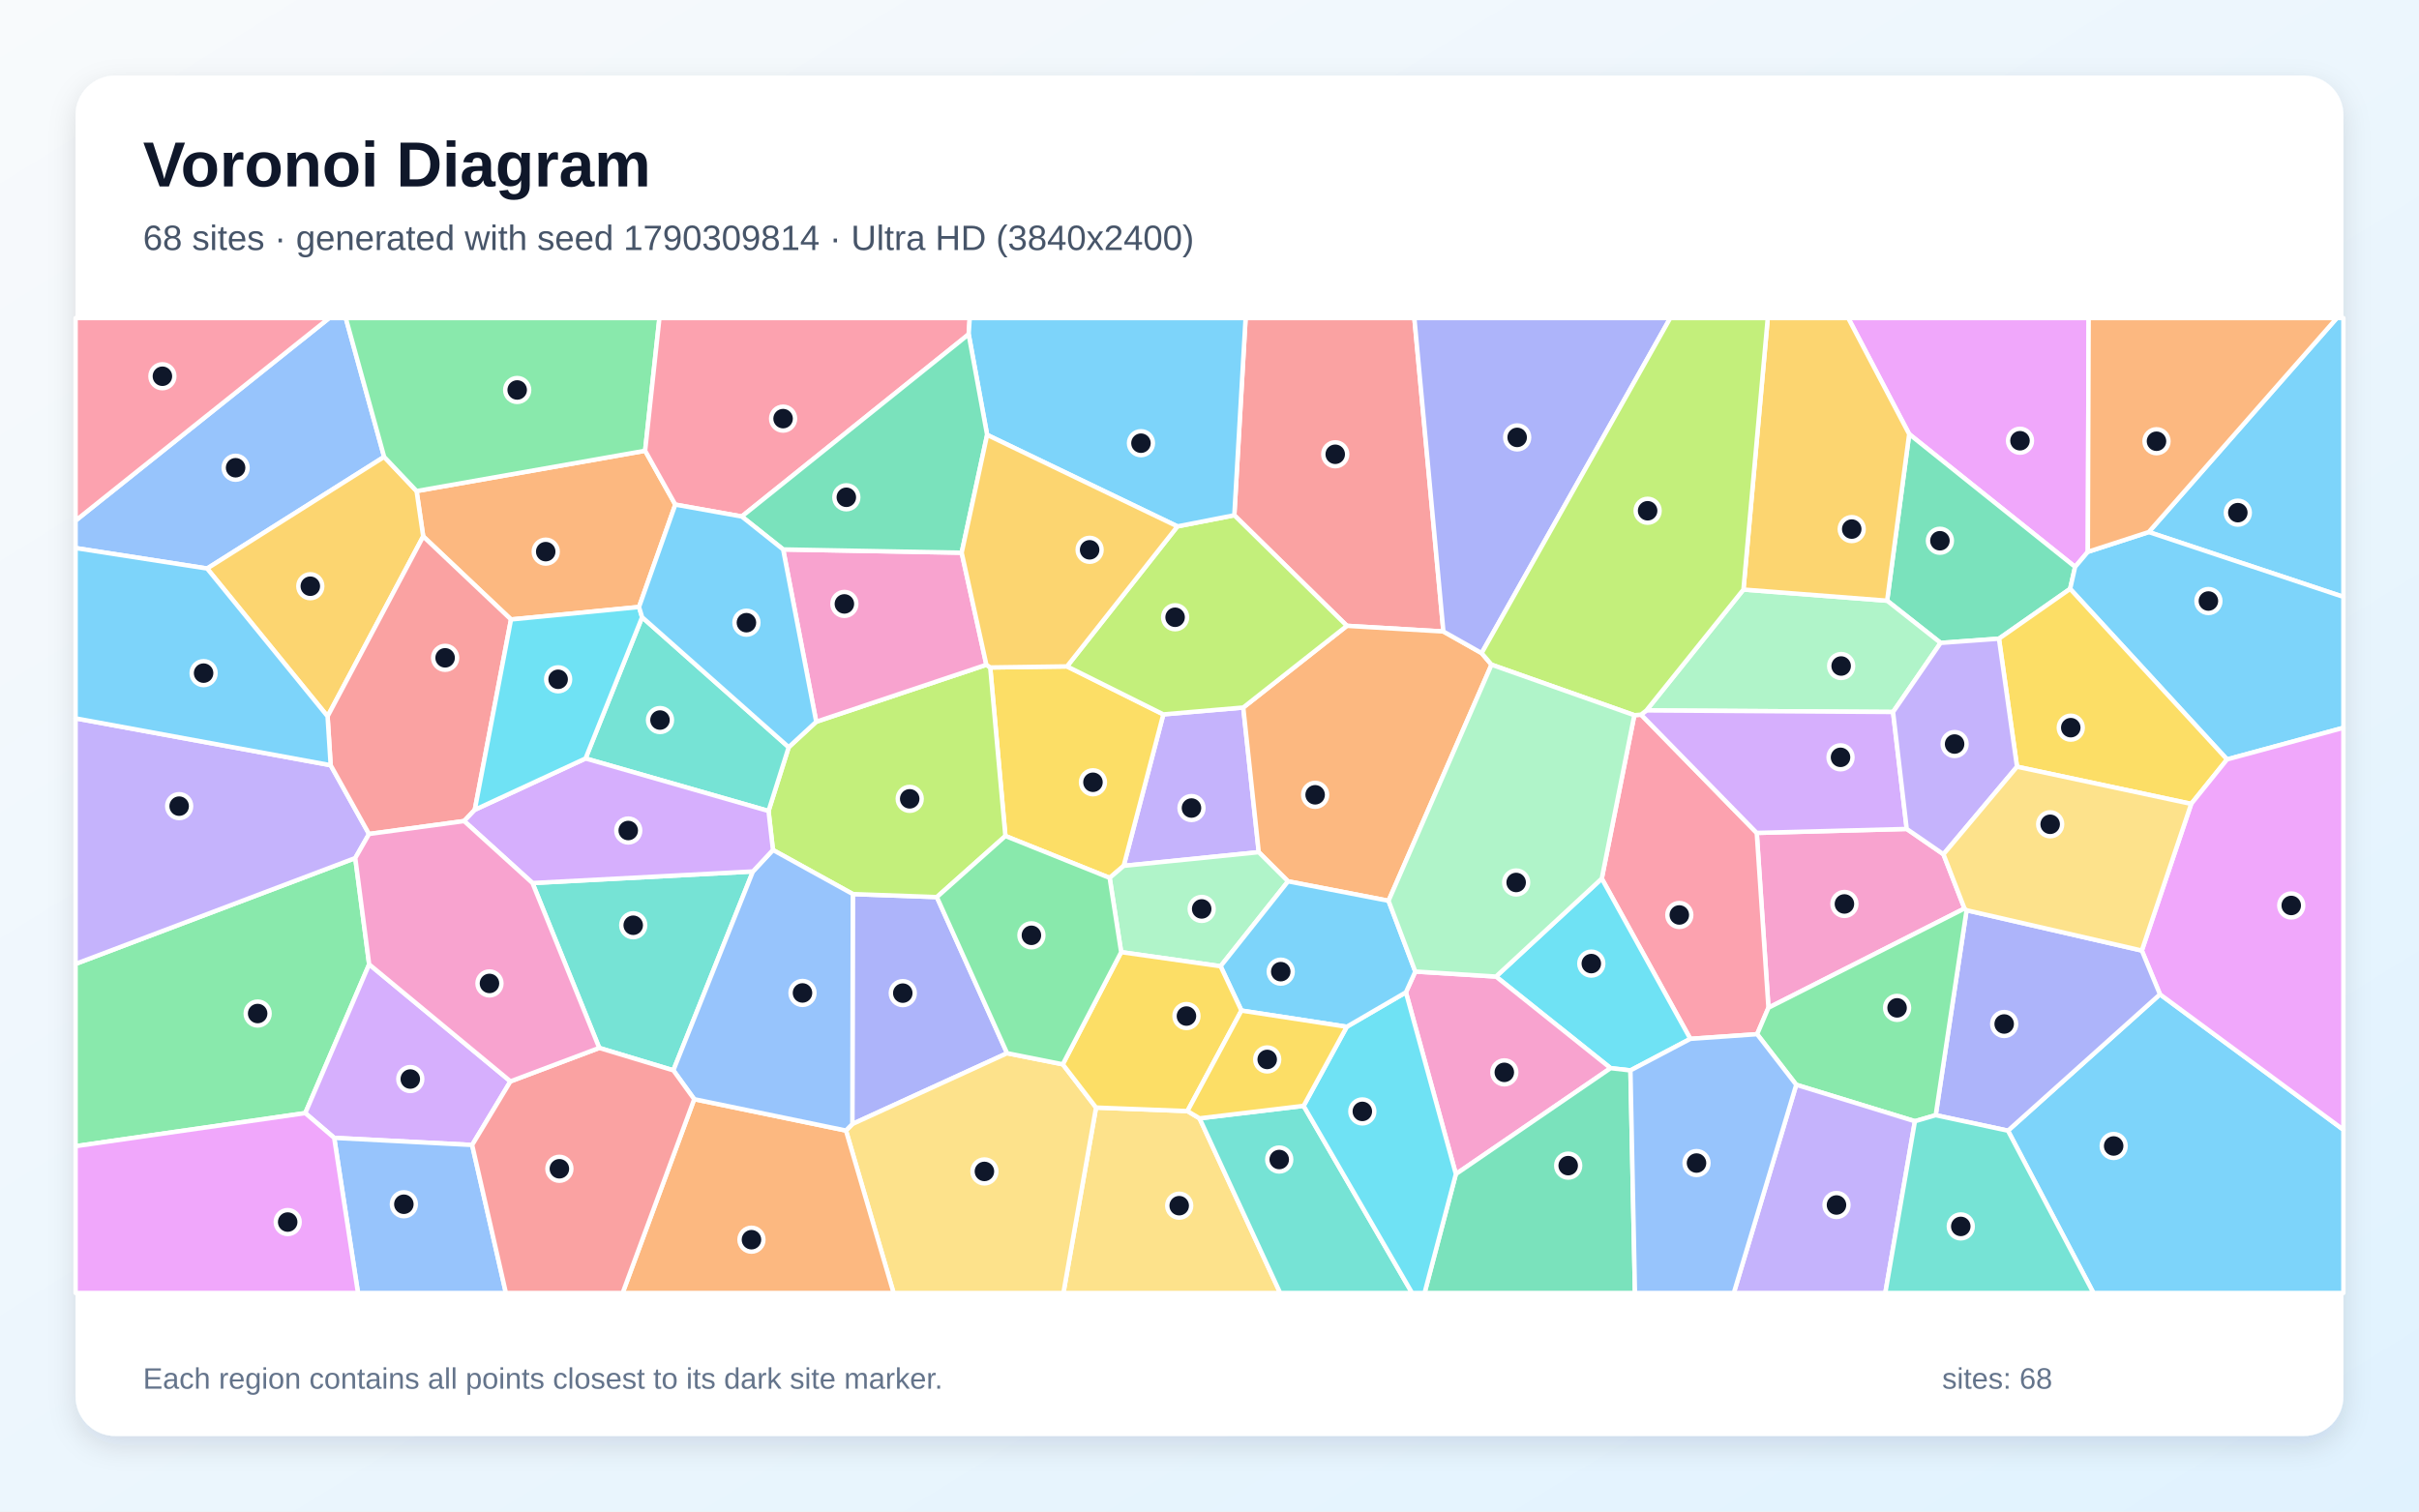
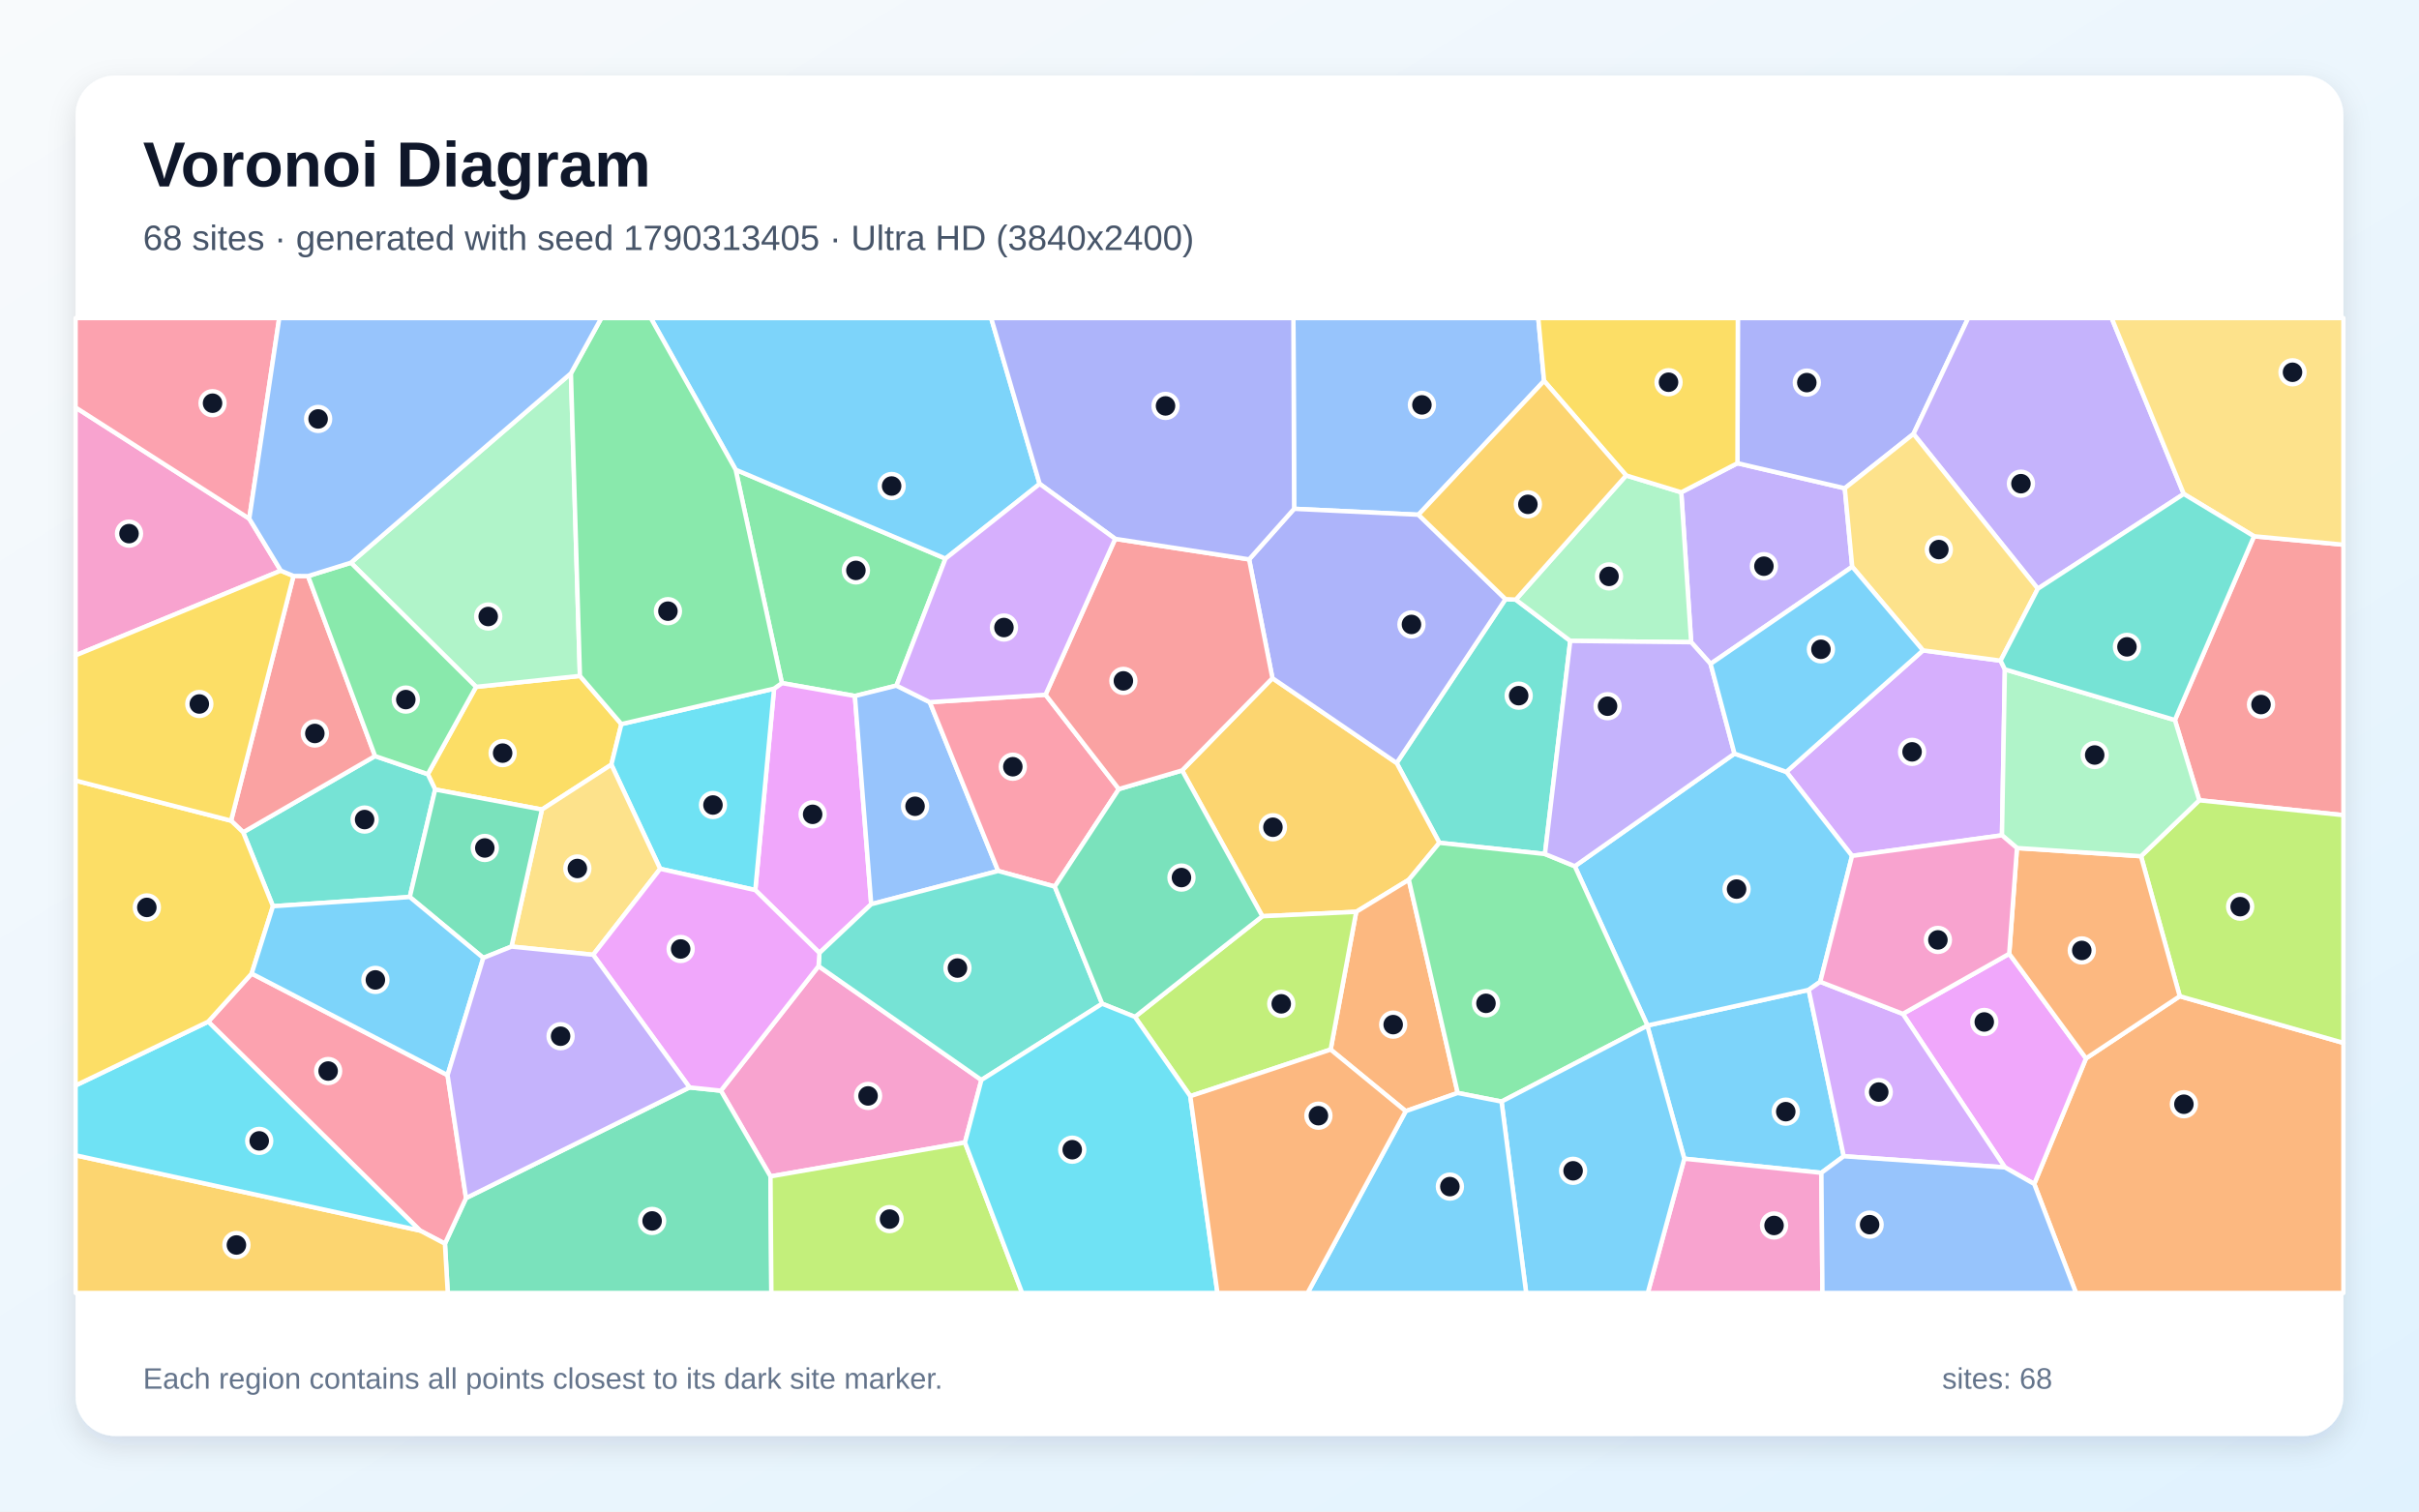
<svg xmlns="http://www.w3.org/2000/svg" width="3840" height="2400" viewBox="0 0 3840 2400" role="img" aria-labelledby="title description">
  <defs>
    <linearGradient id="background" x1="0" y1="0" x2="1" y2="1">
      <stop stop-color="#F8FAFC" />
      <stop offset="1" stop-color="#E0F2FE" />
    </linearGradient>
    <filter id="shadow" x="-5%" y="-5%" width="110%" height="110%">
      <feDropShadow dx="0" dy="15" stdDeviation="22" flood-color="#0F172A" flood-opacity=".12" />
    </filter>
  </defs>
  <rect width="3840" height="2400" fill="url(#background)" />
  <rect x="120" y="120" width="3600" height="2160" rx="63" fill="#FFFFFF" filter="url(#shadow)" />
  <g font-family="Arial, sans-serif">
    <text x="227" y="296" font-size="101" font-weight="700" fill="#0F172A">Voronoi Diagram</text>
-     <text x="227" y="397" font-size="56" fill="#475569">68 sites · generated with seed 1790309814 · Ultra HD (3840x2400)</text>
+     <text x="227" y="397" font-size="56" fill="#475569">68 sites · generated with seed 1790313405 · Ultra HD (3840x2400)</text>
  </g>
  <g stroke="#FFFFFF" stroke-width="7" stroke-linejoin="round">
-     <polygon points="3187.5,1795.3 3428.8,1578.8 3720.0,1793.8 3720.0,2053.0 3323.2,2053.0" fill="#38BDF8" fill-opacity="0.65" />
-     <polygon points="1973.6,1123.4 1998.2,1353.1 1783.8,1374.8 1846.7,1134.3" fill="#A78BFA" fill-opacity="0.65" />
-     <polygon points="3085.1,1356.4 3118.5,1442.5 2807.3,1600.1 2788.7,1322.5 3026.8,1316.2" fill="#F472B6" fill-opacity="0.65" />
-     <polygon points="1024.1,715.7 1072.0,801.2 1014.4,963.8 811.2,983.6 671.8,851.7 661.3,779.7" fill="#FB923C" fill-opacity="0.65" />
-     <polygon points="1761.5,1393.9 1596.0,1327.4 1571.9,1059.8 1693.8,1058.1 1846.7,1134.3 1783.8,1374.8" fill="#FACC15" fill-opacity="0.65" />
-     <polygon points="120.0,1819.9 120.0,1530.5 564.0,1362.4 586.0,1531.2 484.6,1767.4" fill="#4ADE80" fill-opacity="0.65" />
-     <polygon points="845.3,1402.1 1195.2,1383.7 1068.9,1699.5 951.3,1663.9" fill="#2DD4BF" fill-opacity="0.65" />
-     <polygon points="609.8,725.4 328.8,902.7 120.0,870.2 120.0,826.6 522.5,505.0 548.9,505.0" fill="#60A5FA" fill-opacity="0.65" />
-     <polygon points="3314.3,876.2 3294.1,900.1 3030.7,689.3 2933.9,505.0 3315.6,505.0" fill="#E879F9" fill-opacity="0.65" />
-     <polygon points="3286.2,935.0 3173.2,1014.1 3080.6,1020.8 2995.7,953.8 3030.7,689.3 3294.1,900.1" fill="#34D399" fill-opacity="0.65" />
-     <polygon points="2291.3,1002.7 2138.1,993.7 1959.4,818.1 1977.3,505.0 2245.2,505.0" fill="#F87171" fill-opacity="0.65" />
-     <polygon points="1598.7,1672.3 1353.0,1784.8 1353.8,1419.6 1487.2,1424.4" fill="#818CF8" fill-opacity="0.65" />
-     <polygon points="520.0,1137.4 328.8,902.7 609.8,725.4 661.3,779.7 671.8,851.7" fill="#FBBF24" fill-opacity="0.65" />
-     <polygon points="1487.2,1424.4 1353.8,1419.6 1227.0,1349.6 1220.0,1287.7 1252.0,1186.4 1295.7,1146.0 1565.8,1055.5 1571.9,1059.8 1596.0,1327.4" fill="#A3E635" fill-opacity="0.65" />
-     <polygon points="810.3,1717.0 749.5,1818.0 530.5,1806.7 484.6,1767.4 586.0,1531.2" fill="#C084FC" fill-opacity="0.65" />
-     <polygon points="2789.3,1642.1 2683.3,1649.5 2542.7,1395.0 2594.4,1135.6 2605.1,1134.7 2788.7,1322.5 2807.3,1600.1" fill="#FB7185" fill-opacity="0.65" />
-     <polygon points="2588.2,1699.6 2556.7,1696.0 2374.8,1550.6 2542.7,1395.0 2683.3,1649.5" fill="#22D3EE" fill-opacity="0.65" />
-     <polygon points="3005.1,1130.5 2613.6,1128.0 2767.6,936.1 2995.7,953.8 3080.6,1020.8" fill="#86EFAC" fill-opacity="0.65" />
-     <polygon points="1739.9,1758.6 1885.0,1764.2 1904.2,1775.7 2032.2,2053.0 1688.1,2053.0" fill="#FCD34D" fill-opacity="0.65" />
-     <polygon points="3411.0,844.8 3709.5,505.0 3720.0,505.0 3720.0,947.7" fill="#38BDF8" fill-opacity="0.65" />
-     <polygon points="3535.3,1205.8 3286.2,935.0 3294.1,900.1 3314.3,876.2 3411.0,844.8 3720.0,947.7 3720.0,1155.6" fill="#38BDF8" fill-opacity="0.65" />
-     <polygon points="524.9,1215.0 585.8,1324.2 564.0,1362.4 120.0,1530.5 120.0,1140.6" fill="#A78BFA" fill-opacity="0.65" />
-     <polygon points="2311.1,1864.2 2231.8,1575.6 2246.7,1542.6 2374.8,1550.6 2556.7,1696.0" fill="#F472B6" fill-opacity="0.65" />
-     <polygon points="2204.2,1430.3 2044.7,1399.4 1998.2,1353.1 1973.6,1123.4 2138.1,993.7 2291.3,1002.7 2352.0,1037.0 2367.7,1055.4" fill="#FB923C" fill-opacity="0.65" />
-     <polygon points="3478.4,1276.4 3201.9,1217.4 3173.2,1014.1 3286.2,935.0 3535.3,1205.8" fill="#FACC15" fill-opacity="0.65" />
-     <polygon points="1024.1,715.7 661.3,779.7 609.8,725.4 548.9,505.0 1046.8,505.0" fill="#4ADE80" fill-opacity="0.65" />
-     <polygon points="1904.2,1775.7 2069.4,1755.9 2241.6,2053.0 2032.2,2053.0" fill="#2DD4BF" fill-opacity="0.65" />
-     <polygon points="530.5,1806.7 749.5,1818.0 803.1,2053.0 568.3,2053.0" fill="#60A5FA" fill-opacity="0.65" />
-     <polygon points="3428.8,1578.8 3400.0,1509.3 3478.4,1276.4 3535.3,1205.8 3720.0,1155.6 3720.0,1793.8" fill="#E879F9" fill-opacity="0.65" />
-     <polygon points="2311.1,1864.2 2556.7,1696.0 2588.2,1699.6 2595.4,2053.0 2261.4,2053.0" fill="#34D399" fill-opacity="0.65" />
-     <polygon points="753.7,1285.8 736.8,1303.7 585.8,1324.2 524.9,1215.0 520.0,1137.4 671.8,851.7 811.2,983.6" fill="#F87171" fill-opacity="0.65" />
-     <polygon points="3072.8,1770.7 3121.8,1445.3 3400.0,1509.3 3428.8,1578.8 3187.5,1795.3" fill="#818CF8" fill-opacity="0.65" />
-     <polygon points="3030.7,689.3 2995.7,953.8 2767.6,936.1 2806.2,505.0 2933.9,505.0" fill="#FBBF24" fill-opacity="0.65" />
-     <polygon points="1869.1,835.8 1959.4,818.1 2138.1,993.7 1973.6,1123.4 1846.7,1134.3 1693.8,1058.1" fill="#A3E635" fill-opacity="0.65" />
-     <polygon points="3026.8,1316.2 2788.7,1322.5 2605.1,1134.7 2613.6,1128.0 3005.1,1130.5" fill="#C084FC" fill-opacity="0.65" />
-     <polygon points="1537.7,530.8 1177.5,820.1 1072.0,801.2 1024.1,715.7 1046.8,505.0 1539.4,505.0" fill="#FB7185" fill-opacity="0.65" />
-     <polygon points="2069.4,1755.9 2137.9,1630.3 2231.8,1575.6 2311.1,1864.2 2261.4,2053.0 2241.6,2053.0" fill="#22D3EE" fill-opacity="0.65" />
-     <polygon points="2044.7,1399.4 1937.6,1534.2 1779.8,1511.8 1761.5,1393.9 1783.8,1374.8 1998.2,1353.1" fill="#86EFAC" fill-opacity="0.65" />
-     <polygon points="1342.9,1795.1 1353.0,1784.8 1598.7,1672.3 1687.1,1689.9 1739.9,1758.6 1688.1,2053.0 1418.5,2053.0" fill="#FCD34D" fill-opacity="0.65" />
-     <polygon points="2246.7,1542.6 2231.8,1575.6 2137.9,1630.3 1970.7,1604.6 1937.6,1534.2 2044.7,1399.4 2204.2,1430.3" fill="#38BDF8" fill-opacity="0.65" />
-     <polygon points="1959.4,818.1 1869.1,835.8 1567.0,690.5 1537.7,530.8 1539.4,505.0 1977.3,505.0" fill="#38BDF8" fill-opacity="0.65" />
-     <polygon points="3201.9,1217.4 3085.1,1356.4 3026.8,1316.2 3005.1,1130.5 3080.6,1020.8 3173.2,1014.1" fill="#A78BFA" fill-opacity="0.65" />
-     <polygon points="1243.2,872.4 1526.6,877.6 1565.8,1055.5 1295.7,1146.0" fill="#F472B6" fill-opacity="0.65" />
-     <polygon points="1102.0,1745.3 1342.9,1795.1 1418.5,2053.0 988.4,2053.0" fill="#FB923C" fill-opacity="0.65" />
-     <polygon points="1779.8,1511.8 1937.6,1534.2 1970.7,1604.6 1885.0,1764.2 1739.9,1758.6 1687.1,1689.9" fill="#FACC15" fill-opacity="0.65" />
-     <polygon points="3039.8,1780.3 2851.4,1722.4 2789.3,1642.1 2807.3,1600.1 3118.5,1442.5 3121.8,1445.3 3072.8,1770.7" fill="#4ADE80" fill-opacity="0.65" />
-     <polygon points="1252.0,1186.4 1220.0,1287.7 929.5,1204.3 1019.3,980.0" fill="#2DD4BF" fill-opacity="0.65" />
-     <polygon points="1342.9,1795.1 1102.0,1745.3 1068.9,1699.5 1195.2,1383.7 1227.0,1349.6 1353.8,1419.6 1353.0,1784.8" fill="#60A5FA" fill-opacity="0.65" />
-     <polygon points="120.0,1819.9 484.6,1767.4 530.5,1806.7 568.3,2053.0 120.0,2053.0" fill="#E879F9" fill-opacity="0.65" />
-     <polygon points="1567.0,690.5 1526.6,877.6 1243.2,872.4 1177.5,820.1 1537.7,530.8" fill="#34D399" fill-opacity="0.65" />
-     <polygon points="749.5,1818.0 810.3,1717.0 951.3,1663.9 1068.9,1699.5 1102.0,1745.3 988.4,2053.0 803.1,2053.0" fill="#F87171" fill-opacity="0.65" />
-     <polygon points="2352.0,1037.0 2291.3,1002.7 2245.2,505.0 2651.4,505.0" fill="#818CF8" fill-opacity="0.65" />
-     <polygon points="1567.0,690.5 1869.1,835.8 1693.8,1058.1 1571.9,1059.8 1565.8,1055.5 1526.6,877.6" fill="#FBBF24" fill-opacity="0.65" />
-     <polygon points="2767.6,936.1 2613.6,1128.0 2605.1,1134.7 2594.4,1135.6 2367.7,1055.4 2352.0,1037.0 2651.4,505.0 2806.2,505.0" fill="#A3E635" fill-opacity="0.65" />
-     <polygon points="929.5,1204.3 1220.0,1287.7 1227.0,1349.6 1195.2,1383.7 845.3,1402.1 736.8,1303.7 753.7,1285.8" fill="#C084FC" fill-opacity="0.65" />
-     <polygon points="120.0,826.6 120.0,505.0 522.5,505.0" fill="#FB7185" fill-opacity="0.65" />
-     <polygon points="1019.3,980.0 929.5,1204.3 753.7,1285.8 811.2,983.6 1014.4,963.8" fill="#22D3EE" fill-opacity="0.65" />
-     <polygon points="2374.8,1550.6 2246.7,1542.6 2204.2,1430.3 2367.7,1055.4 2594.4,1135.6 2542.7,1395.0" fill="#86EFAC" fill-opacity="0.65" />
-     <polygon points="3121.8,1445.3 3118.5,1442.5 3085.1,1356.4 3201.9,1217.4 3478.4,1276.4 3400.0,1509.3" fill="#FCD34D" fill-opacity="0.65" />
-     <polygon points="1177.5,820.1 1243.2,872.4 1295.7,1146.0 1252.0,1186.4 1019.3,980.0 1014.4,963.8 1072.0,801.2" fill="#38BDF8" fill-opacity="0.65" />
-     <polygon points="520.0,1137.4 524.9,1215.0 120.0,1140.6 120.0,870.2 328.8,902.7" fill="#38BDF8" fill-opacity="0.65" />
-     <polygon points="2851.4,1722.4 3039.8,1780.3 2992.8,2053.0 2752.3,2053.0" fill="#A78BFA" fill-opacity="0.65" />
-     <polygon points="810.3,1717.0 586.0,1531.2 564.0,1362.4 585.8,1324.2 736.8,1303.7 845.3,1402.1 951.3,1663.9" fill="#F472B6" fill-opacity="0.65" />
-     <polygon points="3411.0,844.8 3314.3,876.2 3315.6,505.0 3709.5,505.0" fill="#FB923C" fill-opacity="0.65" />
-     <polygon points="1970.7,1604.6 2137.9,1630.3 2069.4,1755.9 1904.2,1775.7 1885.0,1764.2" fill="#FACC15" fill-opacity="0.65" />
-     <polygon points="1779.8,1511.8 1687.1,1689.9 1598.7,1672.3 1487.2,1424.4 1596.0,1327.4 1761.5,1393.9" fill="#4ADE80" fill-opacity="0.65" />
-     <polygon points="3039.8,1780.3 3072.8,1770.7 3187.5,1795.3 3323.2,2053.0 2992.8,2053.0" fill="#2DD4BF" fill-opacity="0.65" />
-     <polygon points="2588.2,1699.6 2683.3,1649.5 2789.3,1642.1 2851.4,1722.4 2752.3,2053.0 2595.4,2053.0" fill="#60A5FA" fill-opacity="0.65" />
+     <polygon points="2926.8,1835.9 2891.3,1862.2 2673.7,1839.8 2615.0,1628.7 2615.2,1628.3 2871.2,1571.7" fill="#38BDF8" fill-opacity="0.65" />
+     <polygon points="2715.4,1054.1 2684.6,1019.7 2668.9,781.7 2758.1,735.5 2928.5,775.3 2940.3,899.9" fill="#A78BFA" fill-opacity="0.65" />
+     <polygon points="1531.8,1814.1 1223.1,1867.9 1144.3,1731.8 1299.4,1534.0 1557.9,1714.8" fill="#F472B6" fill-opacity="0.65" />
+     <polygon points="3229.2,1879.9 3311.4,1680.5 3460.2,1581.8 3720.0,1655.9 3720.0,2053.0 3295.5,2053.0" fill="#FB923C" fill-opacity="0.65" />
+     <polygon points="755.7,1090.6 920.6,1073.2 986.4,1149.7 970.5,1214.1 860.3,1285.4 690.8,1253.6 679.1,1229.2" fill="#FACC15" fill-opacity="0.65" />
+     <polygon points="1167.8,745.8 1500.9,887.0 1423.1,1088.6 1357.1,1105.1 1241.2,1084.6" fill="#4ADE80" fill-opacity="0.65" />
+     <polygon points="2452.5,1356.0 2284.9,1338.2 2217.1,1211.5 2389.9,951.3 2406.2,952.1 2492.7,1017.6" fill="#2DD4BF" fill-opacity="0.65" />
+     <polygon points="2451.1,604.8 2251.7,817.3 2054.3,807.9 2053.2,505.0 2441.9,505.0" fill="#60A5FA" fill-opacity="0.65" />
+     <polygon points="1383.0,1435.7 1300.8,1513.1 1199.0,1413.3 1228.8,1093.4 1241.2,1084.6 1357.1,1105.1" fill="#E879F9" fill-opacity="0.65" />
+     <polygon points="706.3,1974.7 739.8,1902.3 1094.6,1726.6 1144.3,1731.8 1223.1,1867.9 1224.5,2053.0 710.8,2053.0" fill="#34D399" fill-opacity="0.65" />
+     <polygon points="3491.2,1270.7 3452.5,1143.3 3578.1,851.5 3720.0,864.9 3720.0,1294.3" fill="#F87171" fill-opacity="0.65" />
+     <polygon points="3037.5,689.0 2928.5,775.3 2758.1,735.5 2758.7,505.0 3124.4,505.0" fill="#818CF8" fill-opacity="0.65" />
+     <polygon points="2236.4,1396.9 2152.9,1447.8 2003.9,1454.8 1876.5,1223.3 2019.9,1076.8 2217.1,1211.5 2284.9,1338.2" fill="#FBBF24" fill-opacity="0.65" />
+     <polygon points="3460.2,1581.8 3398.7,1359.5 3491.2,1270.7 3720.0,1294.3 3720.0,1655.9" fill="#A3E635" fill-opacity="0.65" />
+     <polygon points="3052.6,1032.7 3175.8,1049.0 3182.6,1062.8 3178.0,1326.3 2940.0,1359.0 2835.7,1225.6" fill="#C084FC" fill-opacity="0.65" />
+     <polygon points="666.7,1953.9 330.5,1622.2 399.5,1545.8 710.5,1707.1 739.8,1902.3 706.3,1974.7" fill="#FB7185" fill-opacity="0.65" />
+     <polygon points="1048.0,1379.5 970.5,1214.1 986.4,1149.7 1228.8,1093.4 1199.0,1413.3" fill="#22D3EE" fill-opacity="0.65" />
+     <polygon points="2492.7,1017.6 2406.2,952.1 2581.4,754.9 2668.9,781.7 2684.6,1019.7" fill="#86EFAC" fill-opacity="0.65" />
+     <polygon points="941.6,1516.0 811.9,1503.0 860.3,1285.4 970.5,1214.1 1048.0,1379.5" fill="#FCD34D" fill-opacity="0.65" />
+     <polygon points="2499.9,1375.4 2753.4,1196.6 2835.7,1225.6 2940.0,1359.0 2889.5,1558.9 2871.2,1571.7 2615.2,1628.3" fill="#38BDF8" fill-opacity="0.65" />
+     <polygon points="1650.4,768.3 1500.9,887.0 1167.8,745.8 1033.1,505.0 1573.4,505.0" fill="#38BDF8" fill-opacity="0.65" />
+     <polygon points="3466.6,784.3 3234.9,934.8 3037.5,689.0 3124.4,505.0 3352.1,505.0" fill="#A78BFA" fill-opacity="0.65" />
+     <polygon points="2673.7,1839.8 2891.3,1862.2 2893.0,2053.0 2615.7,2053.0" fill="#F472B6" fill-opacity="0.65" />
+     <polygon points="2231.5,1764.3 2112.3,1666.5 2152.9,1447.8 2236.4,1396.9 2314.0,1735.4" fill="#FB923C" fill-opacity="0.65" />
+     <polygon points="2758.1,735.5 2668.9,781.7 2581.4,754.9 2451.1,604.8 2441.9,505.0 2758.7,505.0" fill="#FACC15" fill-opacity="0.65" />
+     <polygon points="2383.6,1749.1 2314.0,1735.4 2236.4,1396.9 2284.9,1338.2 2452.5,1356.0 2499.9,1375.4 2615.2,1628.3 2615.0,1628.7" fill="#4ADE80" fill-opacity="0.65" />
+     <polygon points="650.5,1424.3 433.3,1438.9 386.0,1321.5 595.4,1200.5 679.1,1229.2 690.8,1253.6" fill="#2DD4BF" fill-opacity="0.65" />
+     <polygon points="1476.0,1114.9 1584.5,1382.9 1383.0,1435.7 1357.1,1105.1 1423.1,1088.6" fill="#60A5FA" fill-opacity="0.65" />
+     <polygon points="3182.7,1853.6 3020.6,1609.8 3189.5,1514.4 3311.4,1680.5 3229.2,1879.9" fill="#E879F9" fill-opacity="0.65" />
+     <polygon points="811.9,1503.0 767.2,1521.0 650.5,1424.3 690.8,1253.6 860.3,1285.4" fill="#34D399" fill-opacity="0.65" />
+     <polygon points="489.0,914.7 595.4,1200.5 386.0,1321.5 366.8,1303.1 465.9,914.5" fill="#F87171" fill-opacity="0.65" />
+     <polygon points="1982.9,888.2 2054.3,807.9 2251.7,817.3 2389.9,951.3 2217.1,1211.5 2019.9,1076.8" fill="#818CF8" fill-opacity="0.65" />
+     <polygon points="120.0,1834.4 666.7,1953.9 706.3,1974.7 710.8,2053.0 120.0,2053.0" fill="#FBBF24" fill-opacity="0.65" />
+     <polygon points="1889.5,1740.5 1801.6,1614.6 2003.9,1454.8 2152.9,1447.8 2112.3,1666.5" fill="#A3E635" fill-opacity="0.65" />
+     <polygon points="2926.8,1835.9 2871.2,1571.7 2889.5,1558.9 3020.6,1609.8 3182.7,1853.6" fill="#C084FC" fill-opacity="0.65" />
+     <polygon points="1659.7,1103.1 1776.1,1252.9 1674.4,1407.7 1584.5,1382.9 1476.0,1114.9" fill="#FB7185" fill-opacity="0.65" />
+     <polygon points="120.0,1834.4 120.0,1723.5 330.5,1622.2 666.7,1953.9" fill="#22D3EE" fill-opacity="0.65" />
+     <polygon points="906.3,592.8 920.6,1073.2 755.7,1090.6 557.0,893.5" fill="#86EFAC" fill-opacity="0.65" />
+     <polygon points="3234.9,934.8 3175.8,1049.0 3052.6,1032.7 2940.3,899.9 2928.5,775.3 3037.5,689.0" fill="#FCD34D" fill-opacity="0.65" />
+     <polygon points="2383.6,1749.1 2615.0,1628.7 2673.7,1839.8 2615.7,2053.0 2422.7,2053.0" fill="#38BDF8" fill-opacity="0.65" />
+     <polygon points="2231.5,1764.3 2314.0,1735.4 2383.6,1749.1 2422.7,2053.0 2075.7,2053.0" fill="#38BDF8" fill-opacity="0.65" />
+     <polygon points="2753.4,1196.6 2499.9,1375.4 2452.5,1356.0 2492.7,1017.6 2684.6,1019.7 2715.4,1054.1" fill="#A78BFA" fill-opacity="0.65" />
+     <polygon points="395.7,823.5 445.8,906.1 120.0,1040.6 120.0,647.0" fill="#F472B6" fill-opacity="0.65" />
+     <polygon points="3189.5,1514.4 3201.8,1346.5 3398.7,1359.5 3460.2,1581.8 3311.4,1680.5" fill="#FB923C" fill-opacity="0.65" />
+     <polygon points="366.8,1303.1 386.0,1321.5 433.3,1438.9 399.5,1545.8 330.5,1622.2 120.0,1723.5 120.0,1239.4" fill="#FACC15" fill-opacity="0.65" />
+     <polygon points="1167.8,745.8 1241.2,1084.6 1228.8,1093.4 986.4,1149.7 920.6,1073.2 906.3,592.8 954.6,505.0 1033.1,505.0" fill="#4ADE80" fill-opacity="0.65" />
+     <polygon points="1749.6,1593.7 1557.9,1714.8 1299.4,1534.0 1300.8,1513.1 1383.0,1435.7 1584.5,1382.9 1674.4,1407.7" fill="#2DD4BF" fill-opacity="0.65" />
+     <polygon points="2891.3,1862.2 2926.8,1835.9 3182.7,1853.6 3229.2,1879.9 3295.5,2053.0 2893.0,2053.0" fill="#60A5FA" fill-opacity="0.65" />
+     <polygon points="1094.6,1726.6 941.6,1516.0 1048.0,1379.5 1199.0,1413.3 1300.8,1513.1 1299.4,1534.0 1144.3,1731.8" fill="#E879F9" fill-opacity="0.65" />
+     <polygon points="1801.6,1614.6 1749.6,1593.7 1674.4,1407.7 1776.1,1252.9 1876.5,1223.3 2003.9,1454.8" fill="#34D399" fill-opacity="0.65" />
+     <polygon points="1770.3,855.6 1982.9,888.2 2019.9,1076.8 1876.5,1223.3 1776.1,1252.9 1659.7,1103.1" fill="#F87171" fill-opacity="0.65" />
+     <polygon points="2054.3,807.9 1982.9,888.2 1770.3,855.6 1650.4,768.3 1573.4,505.0 2053.2,505.0" fill="#818CF8" fill-opacity="0.65" />
+     <polygon points="2581.4,754.9 2406.2,952.1 2389.9,951.3 2251.7,817.3 2451.1,604.8" fill="#FBBF24" fill-opacity="0.65" />
+     <polygon points="1223.1,1867.9 1531.8,1814.1 1622.6,2053.0 1224.5,2053.0" fill="#A3E635" fill-opacity="0.65" />
+     <polygon points="1650.4,768.3 1770.3,855.6 1659.7,1103.1 1476.0,1114.9 1423.1,1088.6 1500.9,887.0" fill="#C084FC" fill-opacity="0.65" />
+     <polygon points="395.7,823.5 120.0,647.0 120.0,505.0 443.3,505.0" fill="#FB7185" fill-opacity="0.65" />
+     <polygon points="1531.8,1814.1 1557.9,1714.8 1749.6,1593.7 1801.6,1614.6 1889.5,1740.5 1932.6,2053.0 1622.6,2053.0" fill="#22D3EE" fill-opacity="0.65" />
+     <polygon points="3201.8,1346.5 3178.0,1326.3 3182.6,1062.8 3452.5,1143.3 3491.2,1270.7 3398.7,1359.5" fill="#86EFAC" fill-opacity="0.65" />
+     <polygon points="3578.1,851.5 3466.6,784.3 3352.1,505.0 3720.0,505.0 3720.0,864.9" fill="#FCD34D" fill-opacity="0.65" />
+     <polygon points="710.5,1707.1 399.5,1545.8 433.3,1438.9 650.5,1424.3 767.2,1521.0" fill="#38BDF8" fill-opacity="0.65" />
+     <polygon points="3052.6,1032.7 2835.7,1225.6 2753.4,1196.6 2715.4,1054.1 2940.3,899.9" fill="#38BDF8" fill-opacity="0.65" />
+     <polygon points="710.5,1707.1 767.2,1521.0 811.9,1503.0 941.6,1516.0 1094.6,1726.6 739.8,1902.3" fill="#A78BFA" fill-opacity="0.65" />
+     <polygon points="2889.5,1558.9 2940.0,1359.0 3178.0,1326.3 3201.8,1346.5 3189.5,1514.4 3020.6,1609.8" fill="#F472B6" fill-opacity="0.65" />
+     <polygon points="1889.5,1740.5 2112.3,1666.5 2231.5,1764.3 2075.7,2053.0 1932.6,2053.0" fill="#FB923C" fill-opacity="0.65" />
+     <polygon points="445.8,906.1 465.9,914.5 366.8,1303.1 120.0,1239.4 120.0,1040.6" fill="#FACC15" fill-opacity="0.65" />
+     <polygon points="595.4,1200.5 489.0,914.7 557.0,893.5 755.7,1090.6 679.1,1229.2" fill="#4ADE80" fill-opacity="0.65" />
+     <polygon points="3234.9,934.8 3466.6,784.3 3578.1,851.5 3452.5,1143.3 3182.6,1062.8 3175.8,1049.0" fill="#2DD4BF" fill-opacity="0.65" />
+     <polygon points="906.3,592.8 557.0,893.5 489.0,914.7 465.9,914.5 445.8,906.1 395.7,823.5 443.3,505.0 954.6,505.0" fill="#60A5FA" fill-opacity="0.65" />
  </g>
  <g>
-     <circle cx="3355.3" cy="1819.6" r="19" fill="#0F172A" stroke="#FFFFFF" stroke-width="7" />
-     <circle cx="1891.4" cy="1283.0" r="19" fill="#0F172A" stroke="#FFFFFF" stroke-width="7" />
-     <circle cx="2927.9" cy="1435.3" r="19" fill="#0F172A" stroke="#FFFFFF" stroke-width="7" />
-     <circle cx="866.3" cy="875.9" r="19" fill="#0F172A" stroke="#FFFFFF" stroke-width="7" />
-     <circle cx="1735.0" cy="1242.1" r="19" fill="#0F172A" stroke="#FFFFFF" stroke-width="7" />
-     <circle cx="409.0" cy="1609.3" r="19" fill="#0F172A" stroke="#FFFFFF" stroke-width="7" />
-     <circle cx="1005.2" cy="1469.1" r="19" fill="#0F172A" stroke="#FFFFFF" stroke-width="7" />
-     <circle cx="374.0" cy="742.7" r="19" fill="#0F172A" stroke="#FFFFFF" stroke-width="7" />
-     <circle cx="3206.6" cy="699.8" r="19" fill="#0F172A" stroke="#FFFFFF" stroke-width="7" />
-     <circle cx="3079.5" cy="858.6" r="19" fill="#0F172A" stroke="#FFFFFF" stroke-width="7" />
-     <circle cx="2119.6" cy="721.3" r="19" fill="#0F172A" stroke="#FFFFFF" stroke-width="7" />
-     <circle cx="1433.1" cy="1576.9" r="19" fill="#0F172A" stroke="#FFFFFF" stroke-width="7" />
-     <circle cx="492.6" cy="930.8" r="19" fill="#0F172A" stroke="#FFFFFF" stroke-width="7" />
-     <circle cx="1444.1" cy="1268.4" r="19" fill="#0F172A" stroke="#FFFFFF" stroke-width="7" />
-     <circle cx="651.3" cy="1713.3" r="19" fill="#0F172A" stroke="#FFFFFF" stroke-width="7" />
-     <circle cx="2665.8" cy="1452.8" r="19" fill="#0F172A" stroke="#FFFFFF" stroke-width="7" />
-     <circle cx="2526.1" cy="1530.0" r="19" fill="#0F172A" stroke="#FFFFFF" stroke-width="7" />
-     <circle cx="2922.7" cy="1057.5" r="19" fill="#0F172A" stroke="#FFFFFF" stroke-width="7" />
-     <circle cx="1871.9" cy="1914.4" r="19" fill="#0F172A" stroke="#FFFFFF" stroke-width="7" />
-     <circle cx="3552.4" cy="814.0" r="19" fill="#0F172A" stroke="#FFFFFF" stroke-width="7" />
-     <circle cx="3505.7" cy="954.3" r="19" fill="#0F172A" stroke="#FFFFFF" stroke-width="7" />
-     <circle cx="284.4" cy="1280.0" r="19" fill="#0F172A" stroke="#FFFFFF" stroke-width="7" />
-     <circle cx="2388.0" cy="1702.7" r="19" fill="#0F172A" stroke="#FFFFFF" stroke-width="7" />
-     <circle cx="2087.7" cy="1262.0" r="19" fill="#0F172A" stroke="#FFFFFF" stroke-width="7" />
-     <circle cx="3287.2" cy="1155.4" r="19" fill="#0F172A" stroke="#FFFFFF" stroke-width="7" />
-     <circle cx="821.0" cy="619.2" r="19" fill="#0F172A" stroke="#FFFFFF" stroke-width="7" />
-     <circle cx="2030.7" cy="1841.1" r="19" fill="#0F172A" stroke="#FFFFFF" stroke-width="7" />
-     <circle cx="641.1" cy="1912.1" r="19" fill="#0F172A" stroke="#FFFFFF" stroke-width="7" />
-     <circle cx="3637.2" cy="1437.7" r="19" fill="#0F172A" stroke="#FFFFFF" stroke-width="7" />
-     <circle cx="2489.4" cy="1850.8" r="19" fill="#0F172A" stroke="#FFFFFF" stroke-width="7" />
-     <circle cx="706.6" cy="1044.5" r="19" fill="#0F172A" stroke="#FFFFFF" stroke-width="7" />
-     <circle cx="3181.5" cy="1625.9" r="19" fill="#0F172A" stroke="#FFFFFF" stroke-width="7" />
-     <circle cx="2939.5" cy="840.1" r="19" fill="#0F172A" stroke="#FFFFFF" stroke-width="7" />
-     <circle cx="1865.4" cy="980.1" r="19" fill="#0F172A" stroke="#FFFFFF" stroke-width="7" />
-     <circle cx="2921.7" cy="1202.5" r="19" fill="#0F172A" stroke="#FFFFFF" stroke-width="7" />
-     <circle cx="1243.1" cy="664.7" r="19" fill="#0F172A" stroke="#FFFFFF" stroke-width="7" />
-     <circle cx="2162.6" cy="1764.7" r="19" fill="#0F172A" stroke="#FFFFFF" stroke-width="7" />
-     <circle cx="1907.6" cy="1443.2" r="19" fill="#0F172A" stroke="#FFFFFF" stroke-width="7" />
-     <circle cx="1562.7" cy="1860.0" r="19" fill="#0F172A" stroke="#FFFFFF" stroke-width="7" />
-     <circle cx="2033.1" cy="1542.8" r="19" fill="#0F172A" stroke="#FFFFFF" stroke-width="7" />
-     <circle cx="1811.2" cy="703.7" r="19" fill="#0F172A" stroke="#FFFFFF" stroke-width="7" />
-     <circle cx="3102.8" cy="1181.4" r="19" fill="#0F172A" stroke="#FFFFFF" stroke-width="7" />
-     <circle cx="1340.4" cy="958.9" r="19" fill="#0F172A" stroke="#FFFFFF" stroke-width="7" />
-     <circle cx="1192.9" cy="1968.4" r="19" fill="#0F172A" stroke="#FFFFFF" stroke-width="7" />
-     <circle cx="1883.4" cy="1613.3" r="19" fill="#0F172A" stroke="#FFFFFF" stroke-width="7" />
-     <circle cx="3011.5" cy="1600.3" r="19" fill="#0F172A" stroke="#FFFFFF" stroke-width="7" />
-     <circle cx="1047.7" cy="1143.3" r="19" fill="#0F172A" stroke="#FFFFFF" stroke-width="7" />
-     <circle cx="1273.9" cy="1576.6" r="19" fill="#0F172A" stroke="#FFFFFF" stroke-width="7" />
-     <circle cx="456.7" cy="1940.4" r="19" fill="#0F172A" stroke="#FFFFFF" stroke-width="7" />
-     <circle cx="1343.5" cy="789.6" r="19" fill="#0F172A" stroke="#FFFFFF" stroke-width="7" />
-     <circle cx="888.0" cy="1855.8" r="19" fill="#0F172A" stroke="#FFFFFF" stroke-width="7" />
-     <circle cx="2408.4" cy="694.5" r="19" fill="#0F172A" stroke="#FFFFFF" stroke-width="7" />
-     <circle cx="1729.7" cy="873.0" r="19" fill="#0F172A" stroke="#FFFFFF" stroke-width="7" />
-     <circle cx="2615.5" cy="811.0" r="19" fill="#0F172A" stroke="#FFFFFF" stroke-width="7" />
-     <circle cx="997.3" cy="1318.7" r="19" fill="#0F172A" stroke="#FFFFFF" stroke-width="7" />
-     <circle cx="257.8" cy="597.4" r="19" fill="#0F172A" stroke="#FFFFFF" stroke-width="7" />
-     <circle cx="886.0" cy="1078.6" r="19" fill="#0F172A" stroke="#FFFFFF" stroke-width="7" />
-     <circle cx="2406.8" cy="1401.2" r="19" fill="#0F172A" stroke="#FFFFFF" stroke-width="7" />
-     <circle cx="3254.5" cy="1308.8" r="19" fill="#0F172A" stroke="#FFFFFF" stroke-width="7" />
-     <circle cx="1184.9" cy="988.7" r="19" fill="#0F172A" stroke="#FFFFFF" stroke-width="7" />
-     <circle cx="323.2" cy="1068.8" r="19" fill="#0F172A" stroke="#FFFFFF" stroke-width="7" />
-     <circle cx="2915.3" cy="1913.3" r="19" fill="#0F172A" stroke="#FFFFFF" stroke-width="7" />
-     <circle cx="777.0" cy="1561.5" r="19" fill="#0F172A" stroke="#FFFFFF" stroke-width="7" />
-     <circle cx="3423.3" cy="700.6" r="19" fill="#0F172A" stroke="#FFFFFF" stroke-width="7" />
-     <circle cx="2011.6" cy="1682.2" r="19" fill="#0F172A" stroke="#FFFFFF" stroke-width="7" />
-     <circle cx="1637.3" cy="1485.1" r="19" fill="#0F172A" stroke="#FFFFFF" stroke-width="7" />
-     <circle cx="3112.6" cy="1947.3" r="19" fill="#0F172A" stroke="#FFFFFF" stroke-width="7" />
-     <circle cx="2693.1" cy="1846.7" r="19" fill="#0F172A" stroke="#FFFFFF" stroke-width="7" />
+     <circle cx="2834.8" cy="1765.1" r="19" fill="#0F172A" stroke="#FFFFFF" stroke-width="7" />
+     <circle cx="2800.1" cy="899.0" r="19" fill="#0F172A" stroke="#FFFFFF" stroke-width="7" />
+     <circle cx="1378.0" cy="1740.1" r="19" fill="#0F172A" stroke="#FFFFFF" stroke-width="7" />
+     <circle cx="3466.8" cy="1753.3" r="19" fill="#0F172A" stroke="#FFFFFF" stroke-width="7" />
+     <circle cx="797.9" cy="1195.8" r="19" fill="#0F172A" stroke="#FFFFFF" stroke-width="7" />
+     <circle cx="1358.7" cy="905.7" r="19" fill="#0F172A" stroke="#FFFFFF" stroke-width="7" />
+     <circle cx="2410.8" cy="1104.6" r="19" fill="#0F172A" stroke="#FFFFFF" stroke-width="7" />
+     <circle cx="2257.2" cy="642.9" r="19" fill="#0F172A" stroke="#FFFFFF" stroke-width="7" />
+     <circle cx="1290.0" cy="1293.0" r="19" fill="#0F172A" stroke="#FFFFFF" stroke-width="7" />
+     <circle cx="1035.2" cy="1938.6" r="19" fill="#0F172A" stroke="#FFFFFF" stroke-width="7" />
+     <circle cx="3589.2" cy="1118.7" r="19" fill="#0F172A" stroke="#FFFFFF" stroke-width="7" />
+     <circle cx="2868.2" cy="607.5" r="19" fill="#0F172A" stroke="#FFFFFF" stroke-width="7" />
+     <circle cx="2020.7" cy="1313.5" r="19" fill="#0F172A" stroke="#FFFFFF" stroke-width="7" />
+     <circle cx="3556.1" cy="1439.6" r="19" fill="#0F172A" stroke="#FFFFFF" stroke-width="7" />
+     <circle cx="3035.3" cy="1193.8" r="19" fill="#0F172A" stroke="#FFFFFF" stroke-width="7" />
+     <circle cx="520.9" cy="1700.6" r="19" fill="#0F172A" stroke="#FFFFFF" stroke-width="7" />
+     <circle cx="1131.8" cy="1278.2" r="19" fill="#0F172A" stroke="#FFFFFF" stroke-width="7" />
+     <circle cx="2554.2" cy="915.2" r="19" fill="#0F172A" stroke="#FFFFFF" stroke-width="7" />
+     <circle cx="916.5" cy="1379.0" r="19" fill="#0F172A" stroke="#FFFFFF" stroke-width="7" />
+     <circle cx="2756.7" cy="1411.7" r="19" fill="#0F172A" stroke="#FFFFFF" stroke-width="7" />
+     <circle cx="1415.4" cy="771.7" r="19" fill="#0F172A" stroke="#FFFFFF" stroke-width="7" />
+     <circle cx="3208.1" cy="768.0" r="19" fill="#0F172A" stroke="#FFFFFF" stroke-width="7" />
+     <circle cx="2816.2" cy="1945.8" r="19" fill="#0F172A" stroke="#FFFFFF" stroke-width="7" />
+     <circle cx="2211.6" cy="1626.9" r="19" fill="#0F172A" stroke="#FFFFFF" stroke-width="7" />
+     <circle cx="2648.7" cy="606.9" r="19" fill="#0F172A" stroke="#FFFFFF" stroke-width="7" />
+     <circle cx="2358.9" cy="1593.1" r="19" fill="#0F172A" stroke="#FFFFFF" stroke-width="7" />
+     <circle cx="578.8" cy="1301.3" r="19" fill="#0F172A" stroke="#FFFFFF" stroke-width="7" />
+     <circle cx="1452.6" cy="1280.2" r="19" fill="#0F172A" stroke="#FFFFFF" stroke-width="7" />
+     <circle cx="3149.9" cy="1622.7" r="19" fill="#0F172A" stroke="#FFFFFF" stroke-width="7" />
+     <circle cx="769.6" cy="1346.4" r="19" fill="#0F172A" stroke="#FFFFFF" stroke-width="7" />
+     <circle cx="499.8" cy="1164.6" r="19" fill="#0F172A" stroke="#FFFFFF" stroke-width="7" />
+     <circle cx="2240.6" cy="991.5" r="19" fill="#0F172A" stroke="#FFFFFF" stroke-width="7" />
+     <circle cx="375.3" cy="1976.8" r="19" fill="#0F172A" stroke="#FFFFFF" stroke-width="7" />
+     <circle cx="2033.9" cy="1593.9" r="19" fill="#0F172A" stroke="#FFFFFF" stroke-width="7" />
+     <circle cx="2982.4" cy="1734.0" r="19" fill="#0F172A" stroke="#FFFFFF" stroke-width="7" />
+     <circle cx="1607.8" cy="1217.4" r="19" fill="#0F172A" stroke="#FFFFFF" stroke-width="7" />
+     <circle cx="411.5" cy="1811.5" r="19" fill="#0F172A" stroke="#FFFFFF" stroke-width="7" />
+     <circle cx="775.0" cy="978.9" r="19" fill="#0F172A" stroke="#FFFFFF" stroke-width="7" />
+     <circle cx="3077.8" cy="872.6" r="19" fill="#0F172A" stroke="#FFFFFF" stroke-width="7" />
+     <circle cx="2497.2" cy="1859.0" r="19" fill="#0F172A" stroke="#FFFFFF" stroke-width="7" />
+     <circle cx="2301.6" cy="1884.1" r="19" fill="#0F172A" stroke="#FFFFFF" stroke-width="7" />
+     <circle cx="2551.9" cy="1121.3" r="19" fill="#0F172A" stroke="#FFFFFF" stroke-width="7" />
+     <circle cx="204.8" cy="847.3" r="19" fill="#0F172A" stroke="#FFFFFF" stroke-width="7" />
+     <circle cx="3304.7" cy="1509.1" r="19" fill="#0F172A" stroke="#FFFFFF" stroke-width="7" />
+     <circle cx="233.1" cy="1440.8" r="19" fill="#0F172A" stroke="#FFFFFF" stroke-width="7" />
+     <circle cx="1060.3" cy="970.4" r="19" fill="#0F172A" stroke="#FFFFFF" stroke-width="7" />
+     <circle cx="1519.9" cy="1537.1" r="19" fill="#0F172A" stroke="#FFFFFF" stroke-width="7" />
+     <circle cx="2967.9" cy="1944.5" r="19" fill="#0F172A" stroke="#FFFFFF" stroke-width="7" />
+     <circle cx="1080.5" cy="1506.8" r="19" fill="#0F172A" stroke="#FFFFFF" stroke-width="7" />
+     <circle cx="1875.5" cy="1393.4" r="19" fill="#0F172A" stroke="#FFFFFF" stroke-width="7" />
+     <circle cx="1783.3" cy="1081.1" r="19" fill="#0F172A" stroke="#FFFFFF" stroke-width="7" />
+     <circle cx="1850.2" cy="644.5" r="19" fill="#0F172A" stroke="#FFFFFF" stroke-width="7" />
+     <circle cx="2425.4" cy="800.8" r="19" fill="#0F172A" stroke="#FFFFFF" stroke-width="7" />
+     <circle cx="1412.1" cy="1935.7" r="19" fill="#0F172A" stroke="#FFFFFF" stroke-width="7" />
+     <circle cx="1593.7" cy="996.4" r="19" fill="#0F172A" stroke="#FFFFFF" stroke-width="7" />
+     <circle cx="337.4" cy="640.2" r="19" fill="#0F172A" stroke="#FFFFFF" stroke-width="7" />
+     <circle cx="1702.1" cy="1825.5" r="19" fill="#0F172A" stroke="#FFFFFF" stroke-width="7" />
+     <circle cx="3325.2" cy="1198.8" r="19" fill="#0F172A" stroke="#FFFFFF" stroke-width="7" />
+     <circle cx="3639.2" cy="591.1" r="19" fill="#0F172A" stroke="#FFFFFF" stroke-width="7" />
+     <circle cx="595.9" cy="1555.9" r="19" fill="#0F172A" stroke="#FFFFFF" stroke-width="7" />
+     <circle cx="2890.6" cy="1031.0" r="19" fill="#0F172A" stroke="#FFFFFF" stroke-width="7" />
+     <circle cx="889.9" cy="1645.3" r="19" fill="#0F172A" stroke="#FFFFFF" stroke-width="7" />
+     <circle cx="3076.3" cy="1492.4" r="19" fill="#0F172A" stroke="#FFFFFF" stroke-width="7" />
+     <circle cx="2092.9" cy="1771.5" r="19" fill="#0F172A" stroke="#FFFFFF" stroke-width="7" />
+     <circle cx="316.4" cy="1117.8" r="19" fill="#0F172A" stroke="#FFFFFF" stroke-width="7" />
+     <circle cx="644.2" cy="1110.8" r="19" fill="#0F172A" stroke="#FFFFFF" stroke-width="7" />
+     <circle cx="3376.4" cy="1027.1" r="19" fill="#0F172A" stroke="#FFFFFF" stroke-width="7" />
+     <circle cx="505.0" cy="665.2" r="19" fill="#0F172A" stroke="#FFFFFF" stroke-width="7" />
  </g>
  <g font-family="Arial, sans-serif" font-size="47" fill="#64748B">
    <text x="227" y="2205">Each region contains all points closest to its dark site marker.</text>
    <text x="3083" y="2205">sites: 68</text>
  </g>
</svg>
